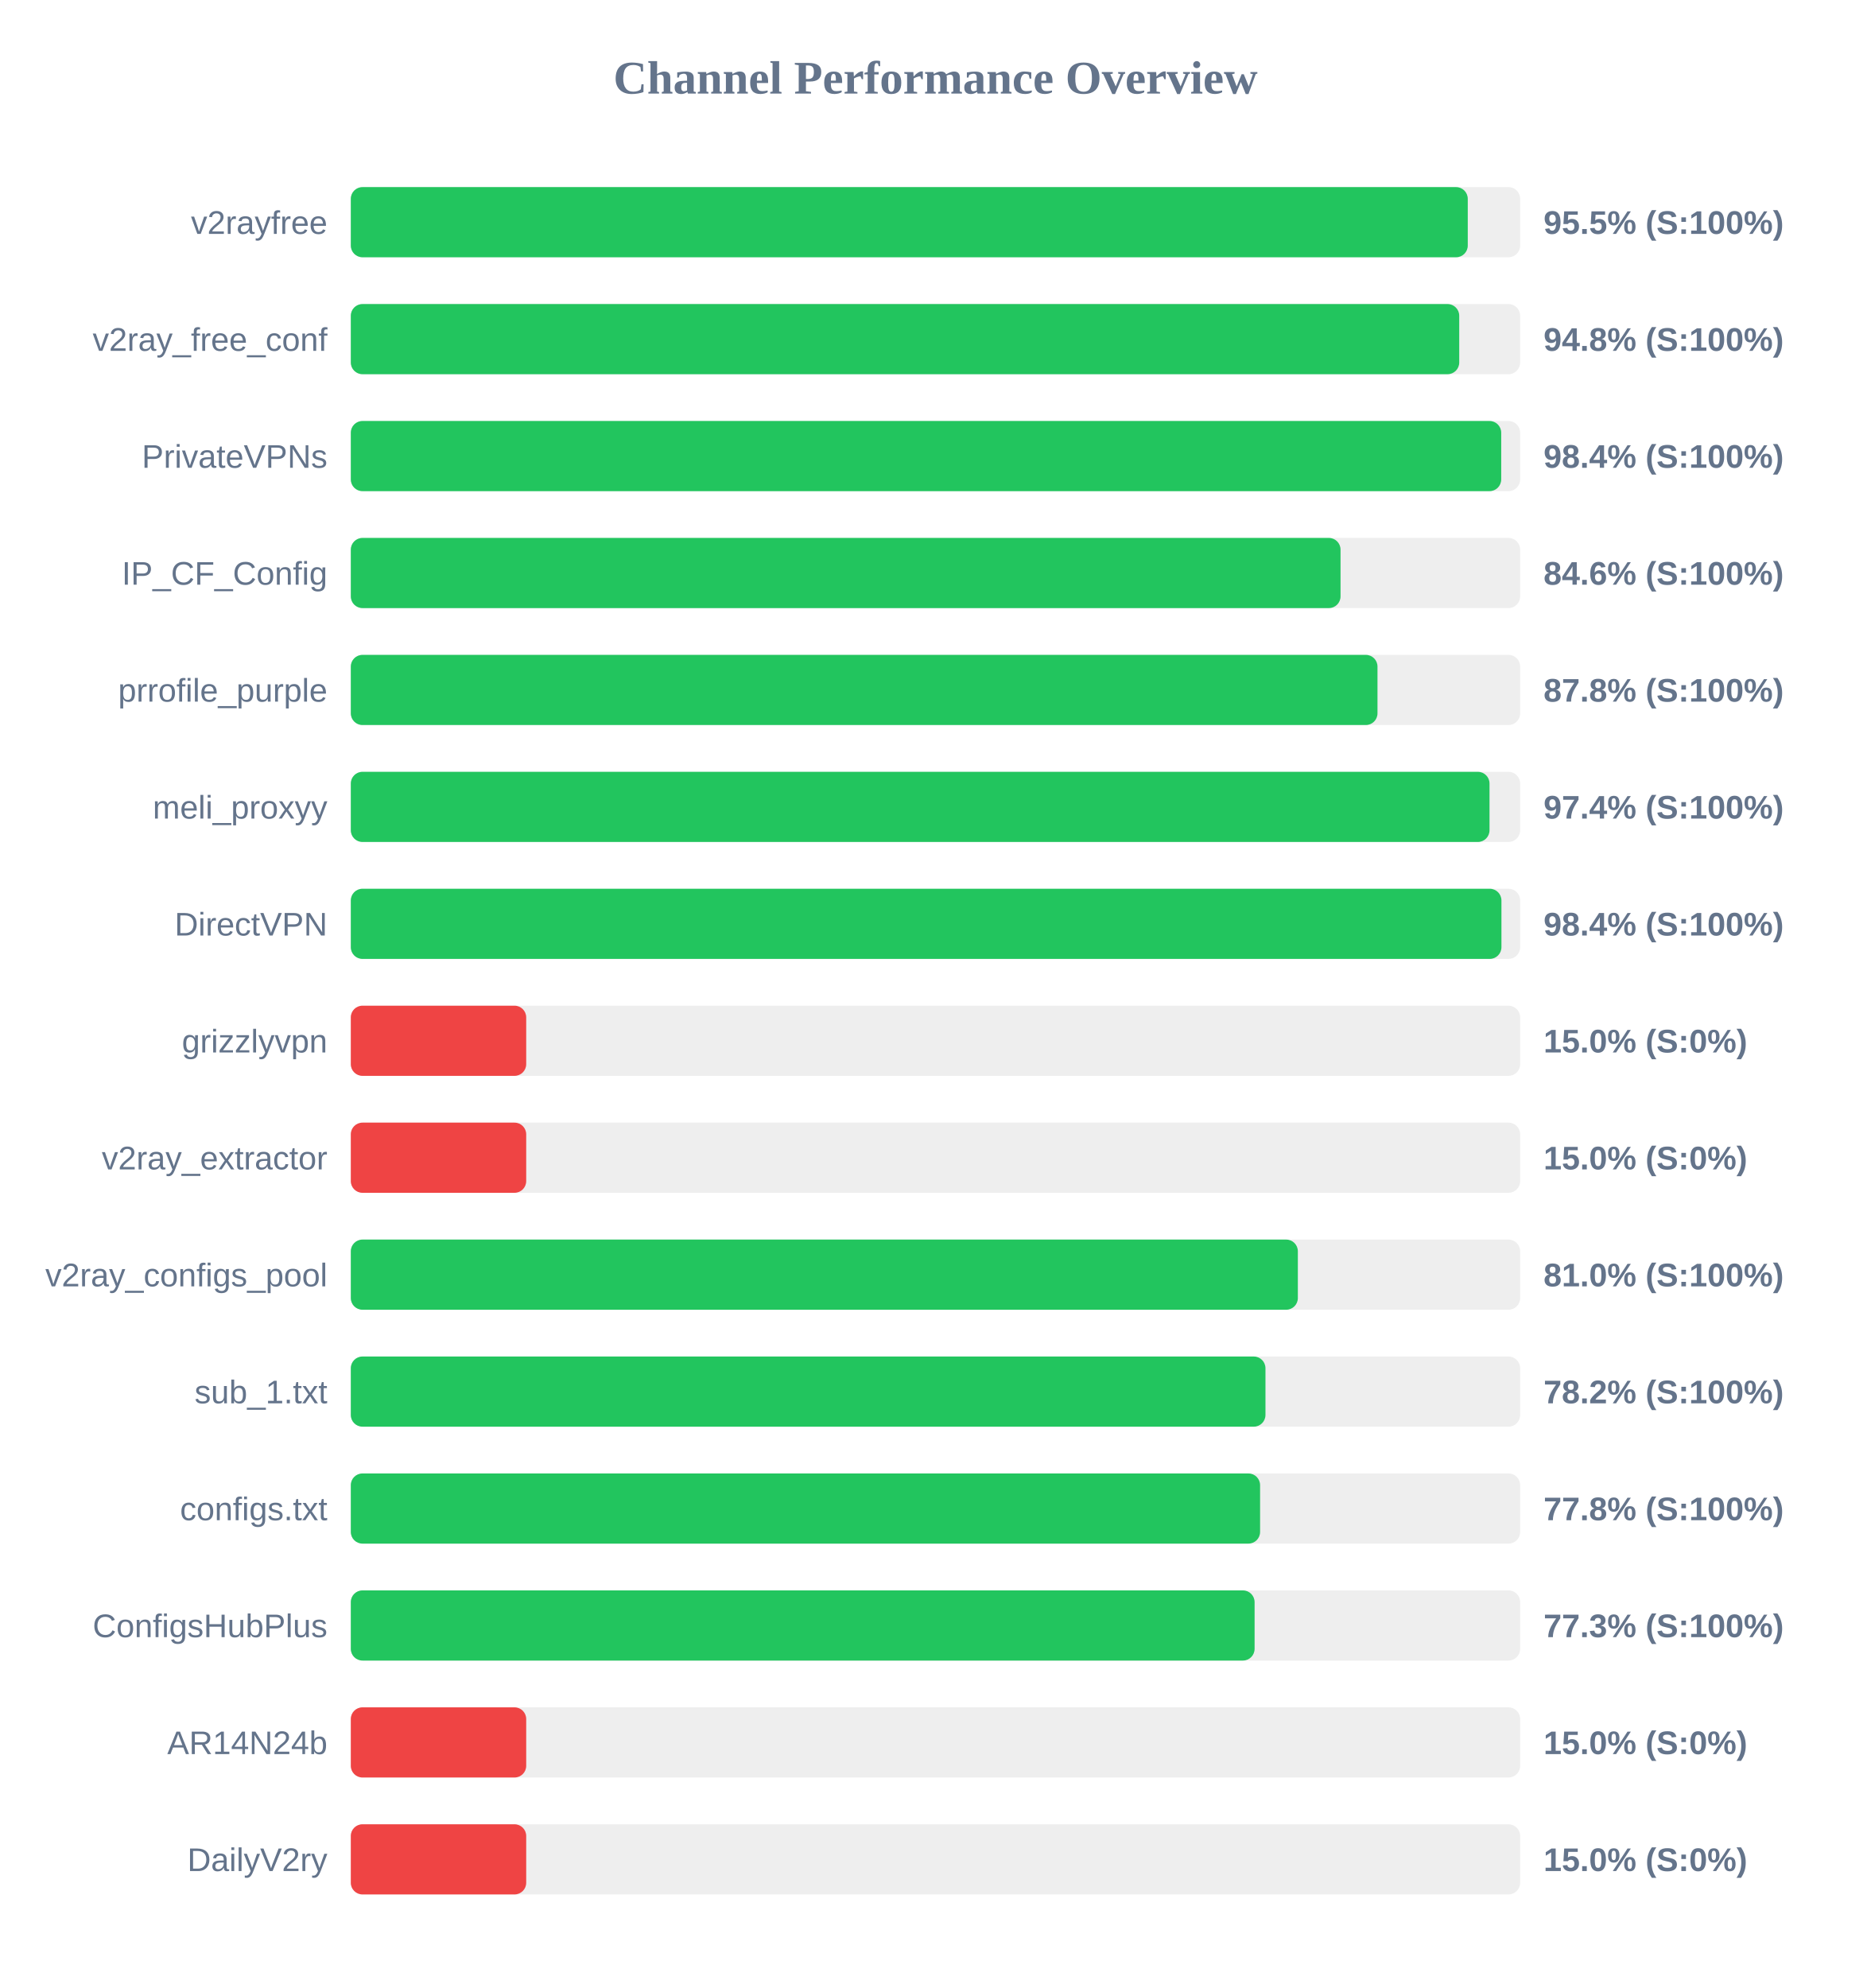
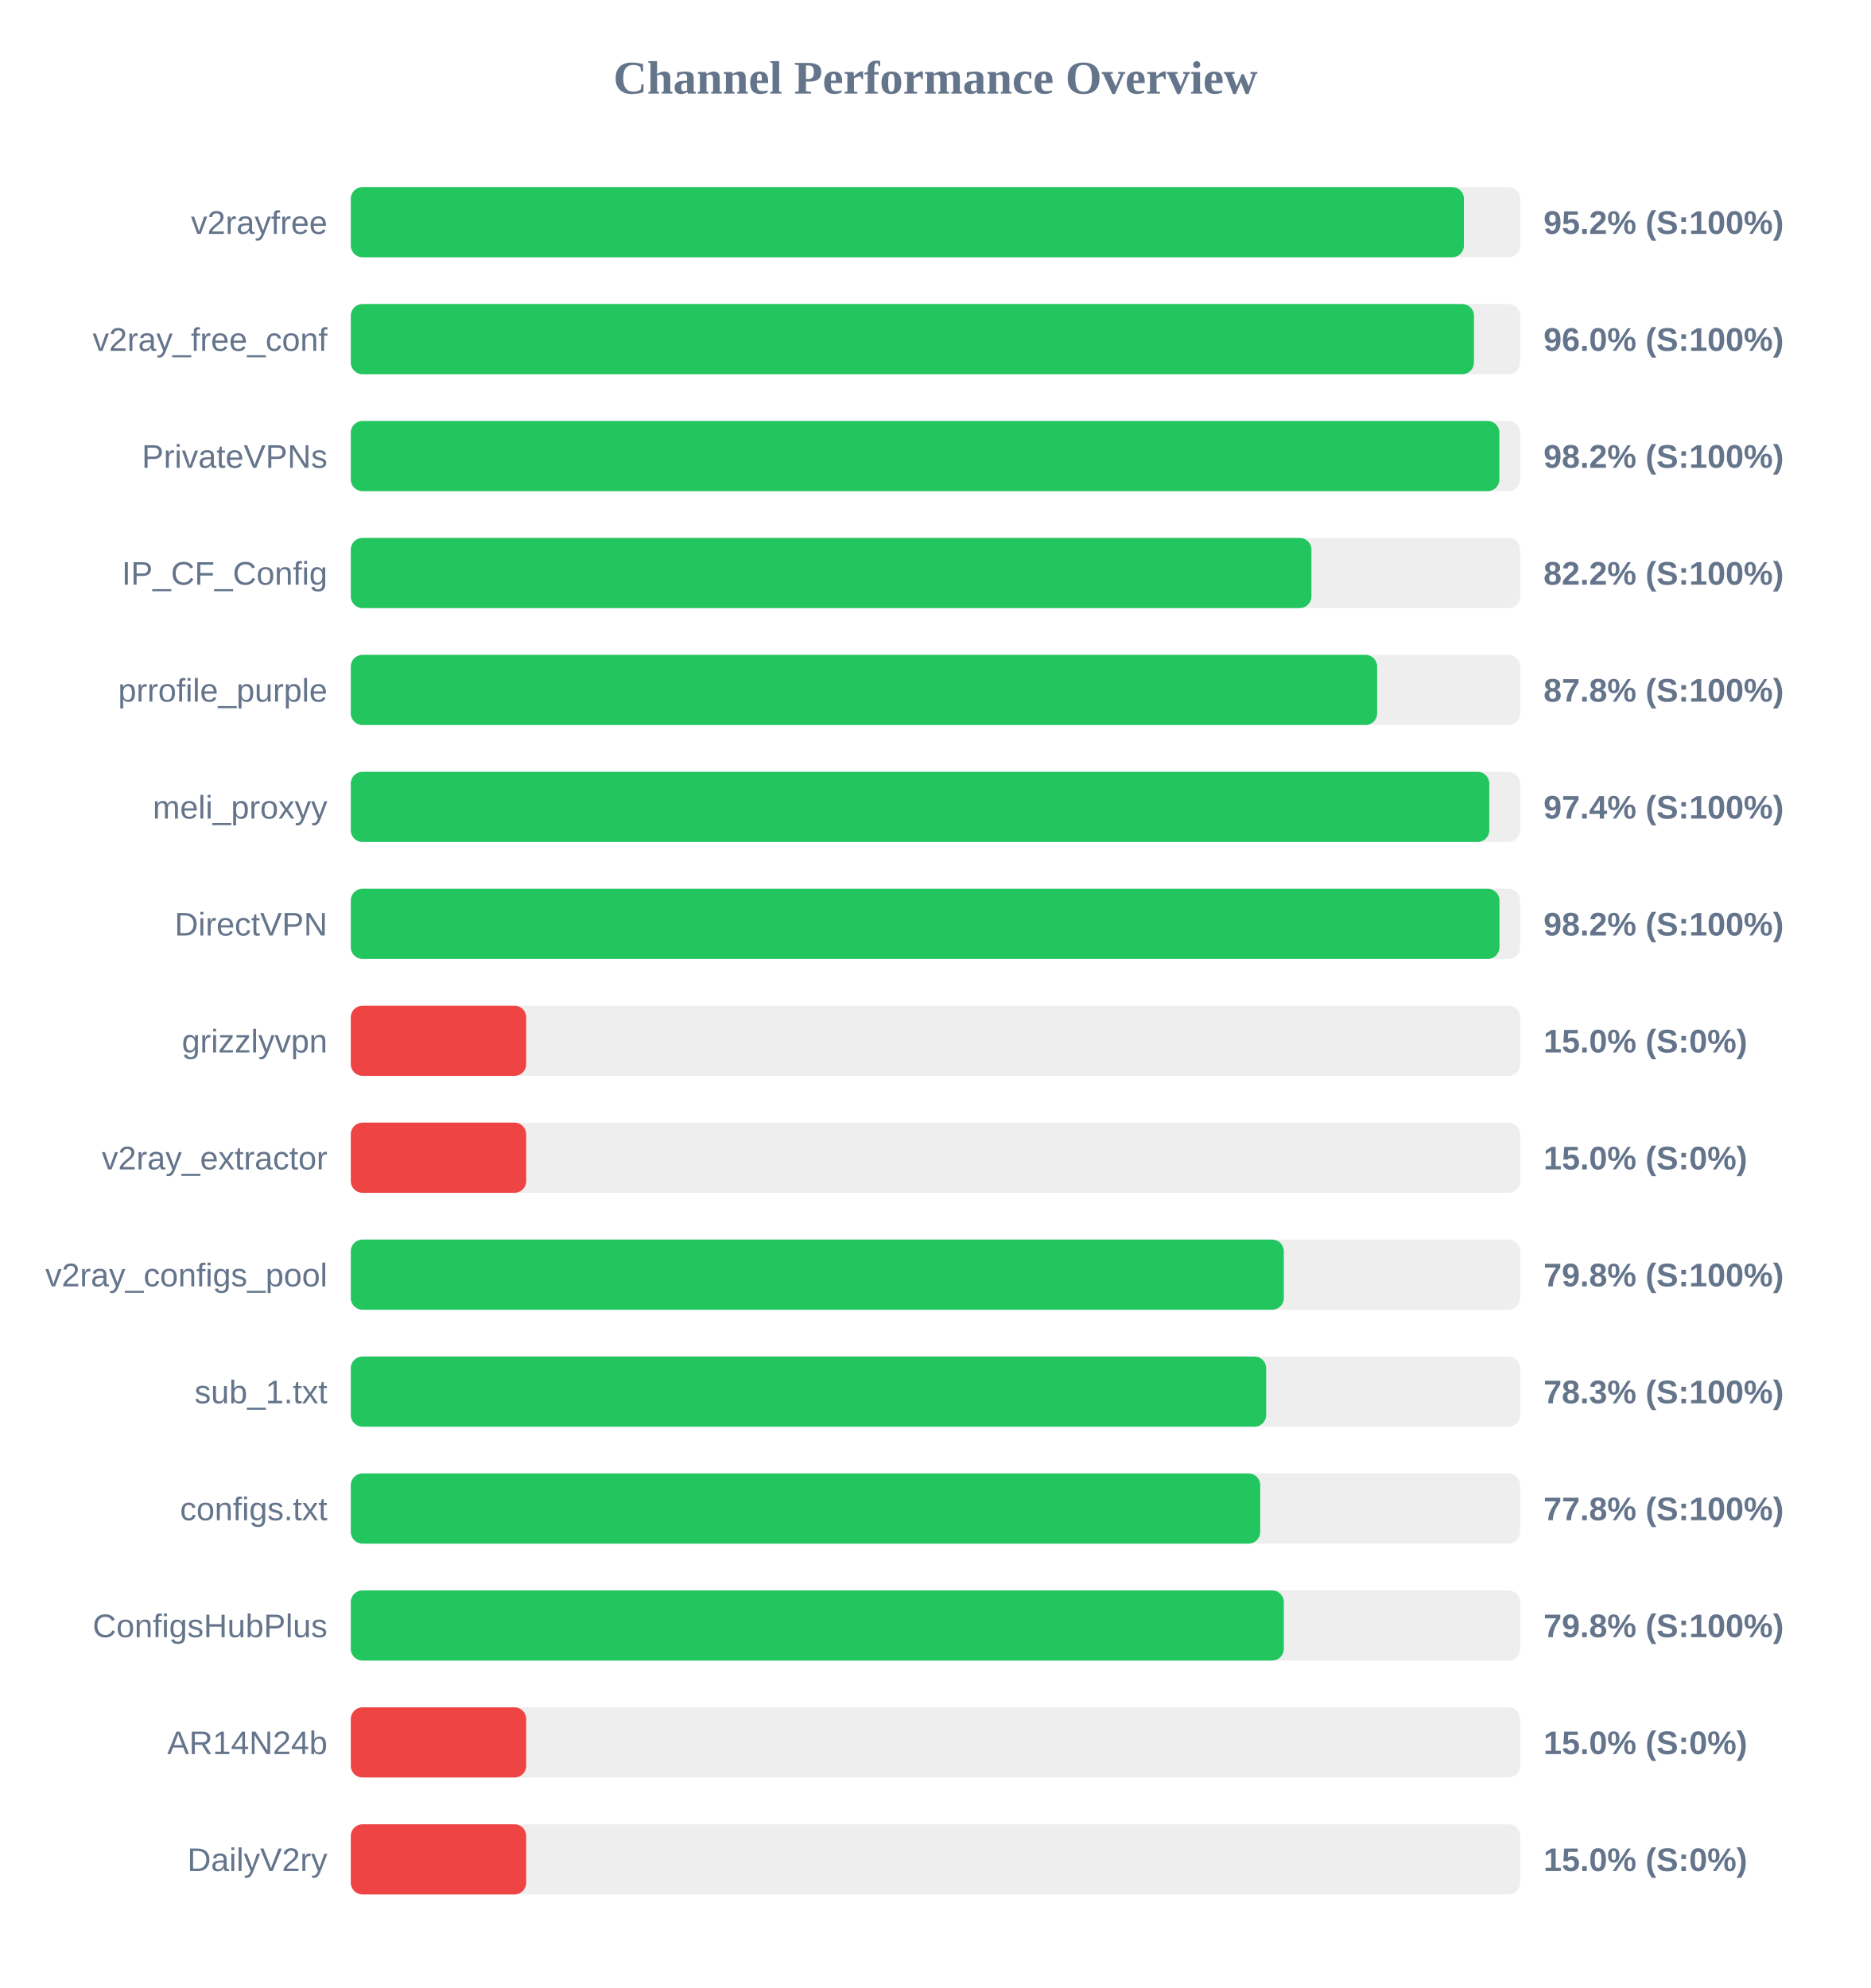
<svg xmlns="http://www.w3.org/2000/svg" width="800" height="850" version="1.1">
  <style>
        .row { font: 14px Arial; fill: #64748b; }
        .score { font: bold 14px Arial; fill: #64748b; }
    </style>
  <text x="400" y="40" text-anchor="middle" font-size="20px" font-weight="bold" fill="#64748b">Channel Performance Overview</text>
  <rect x="150" y="80" width="500" height="30" fill="#eee" rx="5" />
-   <rect x="150" y="80" width="477.6" height="30" fill="#22c55e" rx="5" />
+   <rect x="150" y="80" width="475.95" height="30" fill="#22c55e" rx="5" />
  <text x="140" y="100" text-anchor="end" class="row">v2rayfree</text>
-   <text x="660" y="100" text-anchor="start" class="score">95.5% (S:100%)</text>
+   <text x="660" y="100" text-anchor="start" class="score">95.2% (S:100%)</text>
  <rect x="150" y="130" width="500" height="30" fill="#eee" rx="5" />
-   <rect x="150" y="130" width="473.95" height="30" fill="#22c55e" rx="5" />
+   <rect x="150" y="130" width="480.25" height="30" fill="#22c55e" rx="5" />
  <text x="140" y="150" text-anchor="end" class="row">v2ray_free_conf</text>
-   <text x="660" y="150" text-anchor="start" class="score">94.8% (S:100%)</text>
+   <text x="660" y="150" text-anchor="start" class="score">96.0% (S:100%)</text>
  <rect x="150" y="180" width="500" height="30" fill="#eee" rx="5" />
-   <rect x="150" y="180" width="491.9" height="30" fill="#22c55e" rx="5" />
+   <rect x="150" y="180" width="491.1" height="30" fill="#22c55e" rx="5" />
  <text x="140" y="200" text-anchor="end" class="row">PrivateVPNs</text>
-   <text x="660" y="200" text-anchor="start" class="score">98.4% (S:100%)</text>
+   <text x="660" y="200" text-anchor="start" class="score">98.2% (S:100%)</text>
  <rect x="150" y="230" width="500" height="30" fill="#eee" rx="5" />
-   <rect x="150" y="230" width="423.2" height="30" fill="#22c55e" rx="5" />
+   <rect x="150" y="230" width="410.75" height="30" fill="#22c55e" rx="5" />
  <text x="140" y="250" text-anchor="end" class="row">IP_CF_Config</text>
-   <text x="660" y="250" text-anchor="start" class="score">84.6% (S:100%)</text>
+   <text x="660" y="250" text-anchor="start" class="score">82.2% (S:100%)</text>
  <rect x="150" y="280" width="500" height="30" fill="#eee" rx="5" />
-   <rect x="150" y="280" width="439.0" height="30" fill="#22c55e" rx="5" />
+   <rect x="150" y="280" width="438.85" height="30" fill="#22c55e" rx="5" />
  <text x="140" y="300" text-anchor="end" class="row">prrofile_purple</text>
  <text x="660" y="300" text-anchor="start" class="score">87.8% (S:100%)</text>
  <rect x="150" y="330" width="500" height="30" fill="#eee" rx="5" />
-   <rect x="150" y="330" width="486.9" height="30" fill="#22c55e" rx="5" />
+   <rect x="150" y="330" width="486.8" height="30" fill="#22c55e" rx="5" />
  <text x="140" y="350" text-anchor="end" class="row">meli_proxyy</text>
  <text x="660" y="350" text-anchor="start" class="score">97.4% (S:100%)</text>
  <rect x="150" y="380" width="500" height="30" fill="#eee" rx="5" />
-   <rect x="150" y="380" width="492.0" height="30" fill="#22c55e" rx="5" />
+   <rect x="150" y="380" width="491.15" height="30" fill="#22c55e" rx="5" />
  <text x="140" y="400" text-anchor="end" class="row">DirectVPN</text>
-   <text x="660" y="400" text-anchor="start" class="score">98.4% (S:100%)</text>
+   <text x="660" y="400" text-anchor="start" class="score">98.2% (S:100%)</text>
  <rect x="150" y="430" width="500" height="30" fill="#eee" rx="5" />
  <rect x="150" y="430" width="75.0" height="30" fill="#ef4444" rx="5" />
  <text x="140" y="450" text-anchor="end" class="row">grizzlyvpn</text>
  <text x="660" y="450" text-anchor="start" class="score">15.0% (S:0%)</text>
  <rect x="150" y="480" width="500" height="30" fill="#eee" rx="5" />
  <rect x="150" y="480" width="75.0" height="30" fill="#ef4444" rx="5" />
  <text x="140" y="500" text-anchor="end" class="row">v2ray_extractor</text>
  <text x="660" y="500" text-anchor="start" class="score">15.0% (S:0%)</text>
  <rect x="150" y="530" width="500" height="30" fill="#eee" rx="5" />
-   <rect x="150" y="530" width="404.95" height="30" fill="#22c55e" rx="5" />
+   <rect x="150" y="530" width="398.95" height="30" fill="#22c55e" rx="5" />
  <text x="140" y="550" text-anchor="end" class="row">v2ray_configs_pool</text>
-   <text x="660" y="550" text-anchor="start" class="score">81.0% (S:100%)</text>
+   <text x="660" y="550" text-anchor="start" class="score">79.8% (S:100%)</text>
  <rect x="150" y="580" width="500" height="30" fill="#eee" rx="5" />
-   <rect x="150" y="580" width="391.1" height="30" fill="#22c55e" rx="5" />
+   <rect x="150" y="580" width="391.4" height="30" fill="#22c55e" rx="5" />
  <text x="140" y="600" text-anchor="end" class="row">sub_1.txt</text>
-   <text x="660" y="600" text-anchor="start" class="score">78.2% (S:100%)</text>
+   <text x="660" y="600" text-anchor="start" class="score">78.3% (S:100%)</text>
  <rect x="150" y="630" width="500" height="30" fill="#eee" rx="5" />
-   <rect x="150" y="630" width="388.8" height="30" fill="#22c55e" rx="5" />
+   <rect x="150" y="630" width="388.85" height="30" fill="#22c55e" rx="5" />
  <text x="140" y="650" text-anchor="end" class="row">configs.txt</text>
  <text x="660" y="650" text-anchor="start" class="score">77.8% (S:100%)</text>
  <rect x="150" y="680" width="500" height="30" fill="#eee" rx="5" />
-   <rect x="150" y="680" width="386.45" height="30" fill="#22c55e" rx="5" />
+   <rect x="150" y="680" width="398.95" height="30" fill="#22c55e" rx="5" />
  <text x="140" y="700" text-anchor="end" class="row">ConfigsHubPlus</text>
-   <text x="660" y="700" text-anchor="start" class="score">77.3% (S:100%)</text>
+   <text x="660" y="700" text-anchor="start" class="score">79.8% (S:100%)</text>
  <rect x="150" y="730" width="500" height="30" fill="#eee" rx="5" />
  <rect x="150" y="730" width="75.0" height="30" fill="#ef4444" rx="5" />
  <text x="140" y="750" text-anchor="end" class="row">AR14N24b</text>
  <text x="660" y="750" text-anchor="start" class="score">15.0% (S:0%)</text>
  <rect x="150" y="780" width="500" height="30" fill="#eee" rx="5" />
  <rect x="150" y="780" width="75.0" height="30" fill="#ef4444" rx="5" />
  <text x="140" y="800" text-anchor="end" class="row">DailyV2ry</text>
  <text x="660" y="800" text-anchor="start" class="score">15.0% (S:0%)</text>
</svg>
